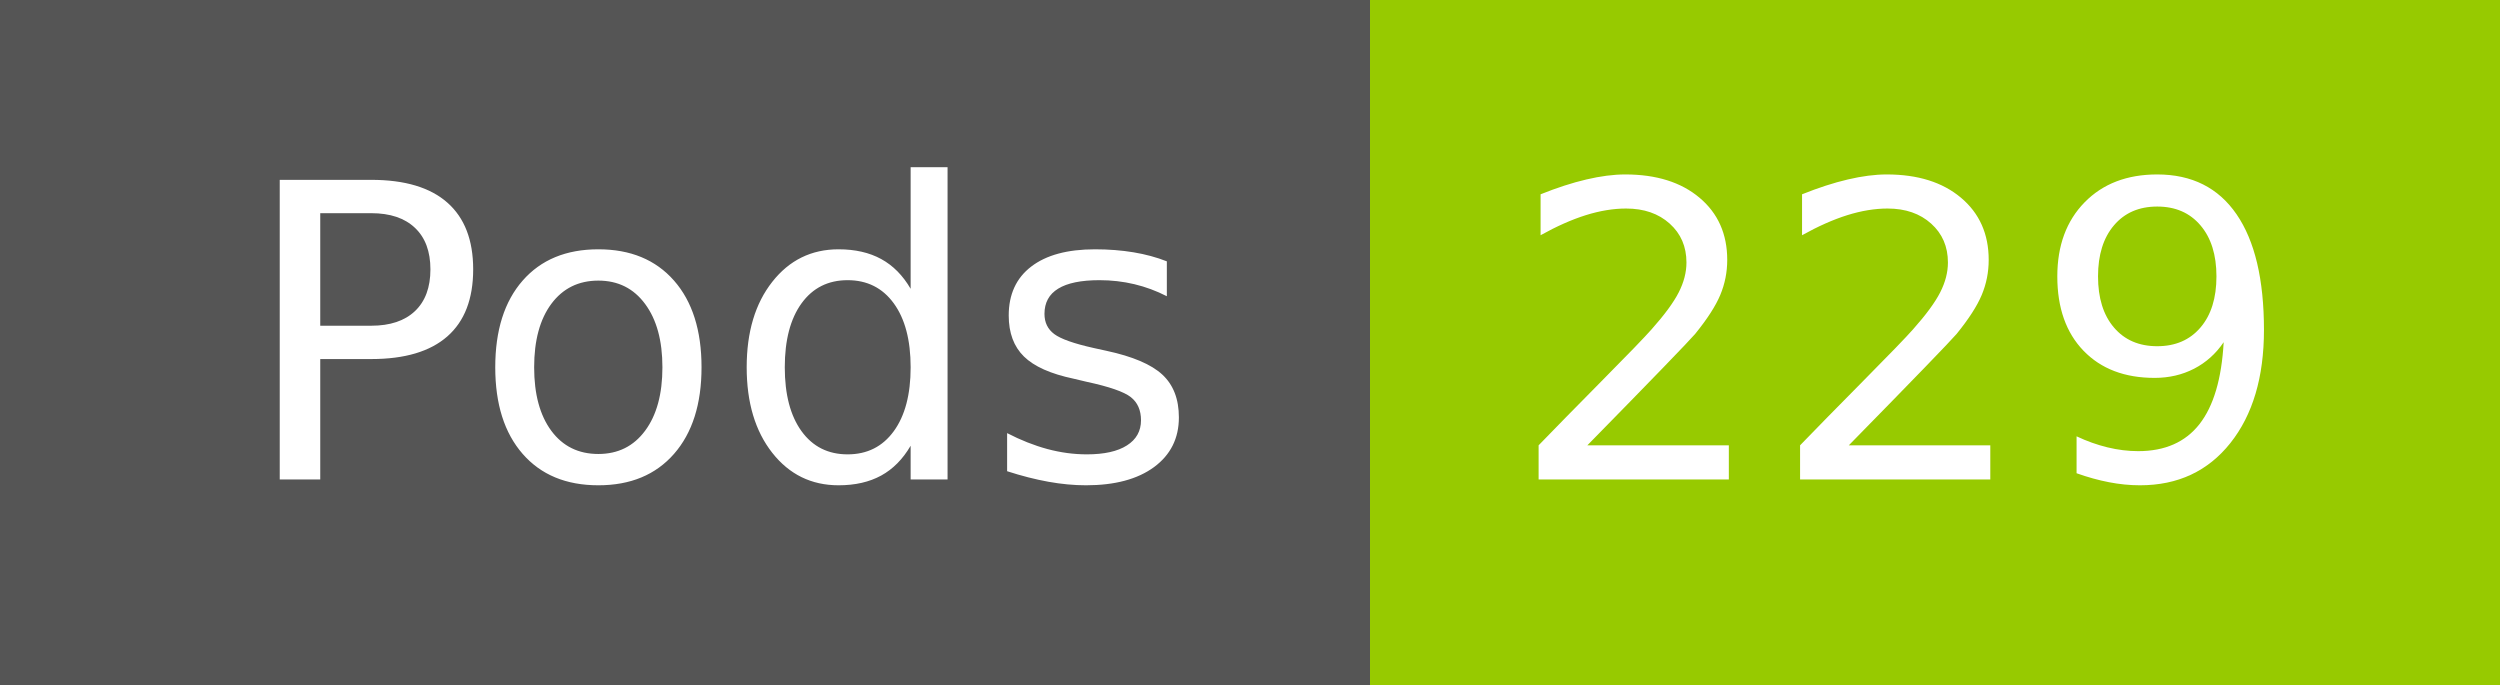
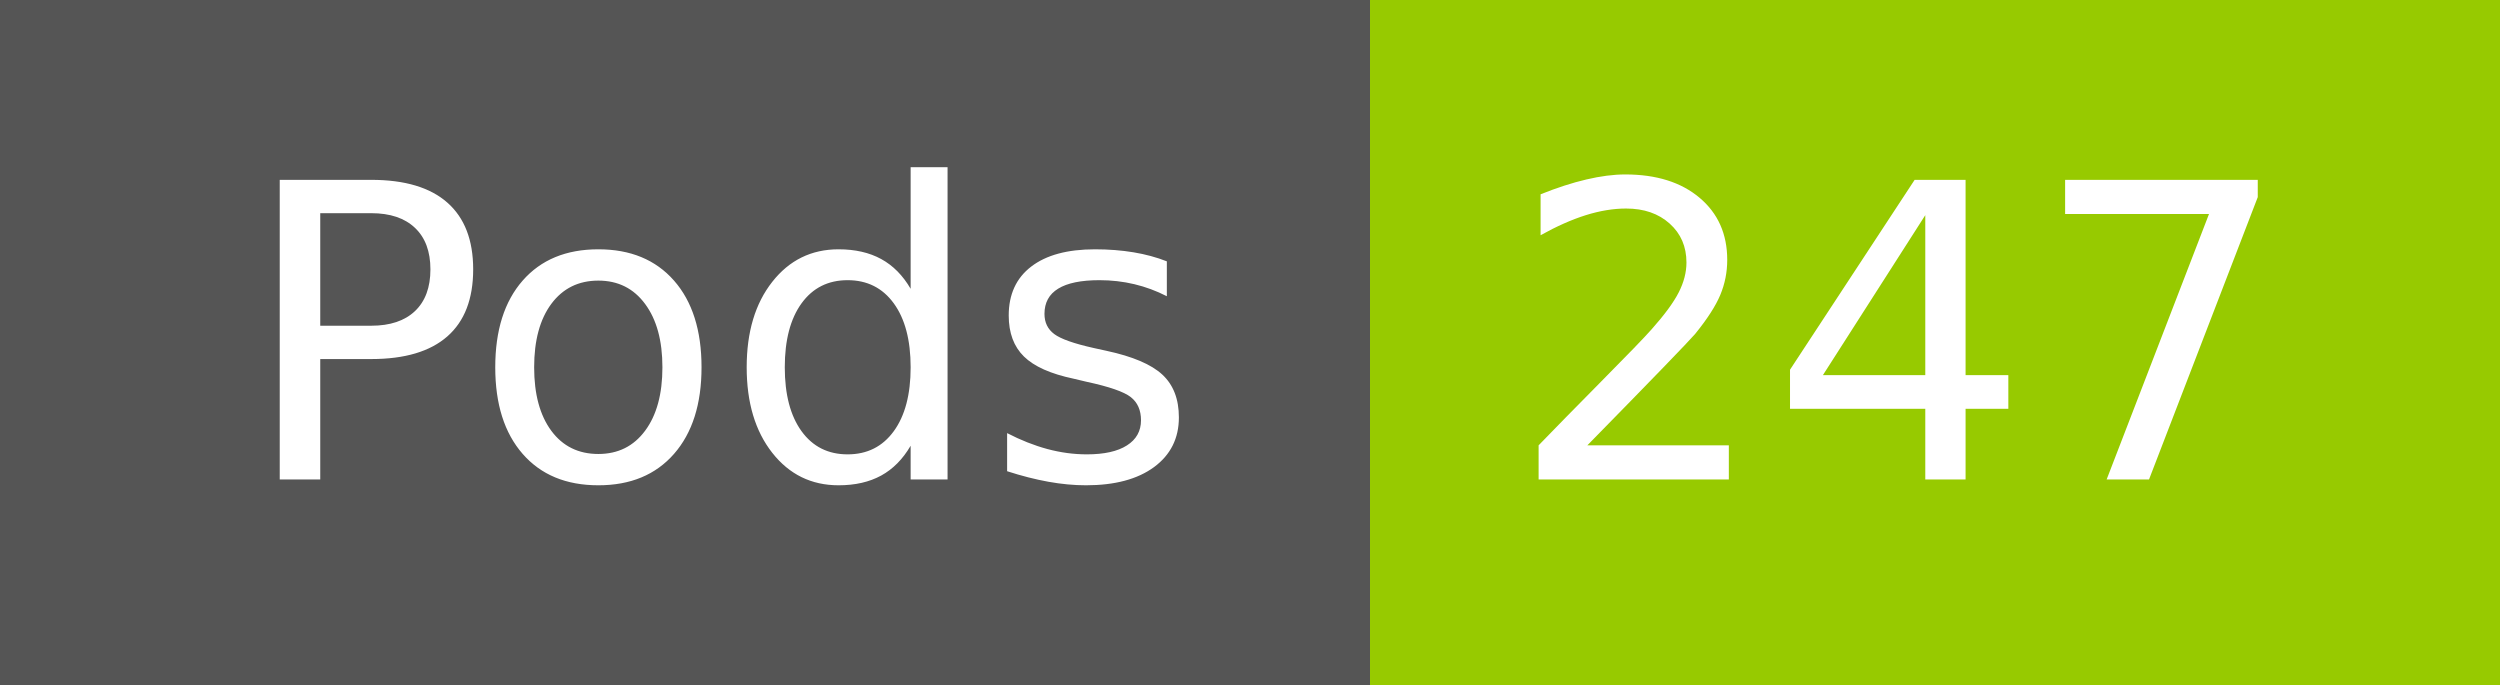
- <svg xmlns="http://www.w3.org/2000/svg" width="73" height="20" role="img" aria-label="Pods: 229">
+ <svg xmlns="http://www.w3.org/2000/svg" width="73" height="20" role="img" aria-label="Pods: 247">
  <g shape-rendering="crispEdges">
    <rect width="40" height="20" fill="#555" />
    <rect x="40" width="33" height="20" fill="#97ca00" />
  </g>
  <g fill="#fff" text-anchor="middle" font-family="Verdana,Geneva,DejaVu Sans,sans-serif" text-rendering="geometricPrecision" font-size="120">
    <text x="210" y="140" transform="scale(.1)" fill="#fff" textLength="294">Pods</text>
-     <text x="555" y="140" transform="scale(.1)" fill="#fff" textLength="228">229</text>
+     <text x="555" y="140" transform="scale(.1)" fill="#fff" textLength="228">247</text>
  </g>
</svg>
